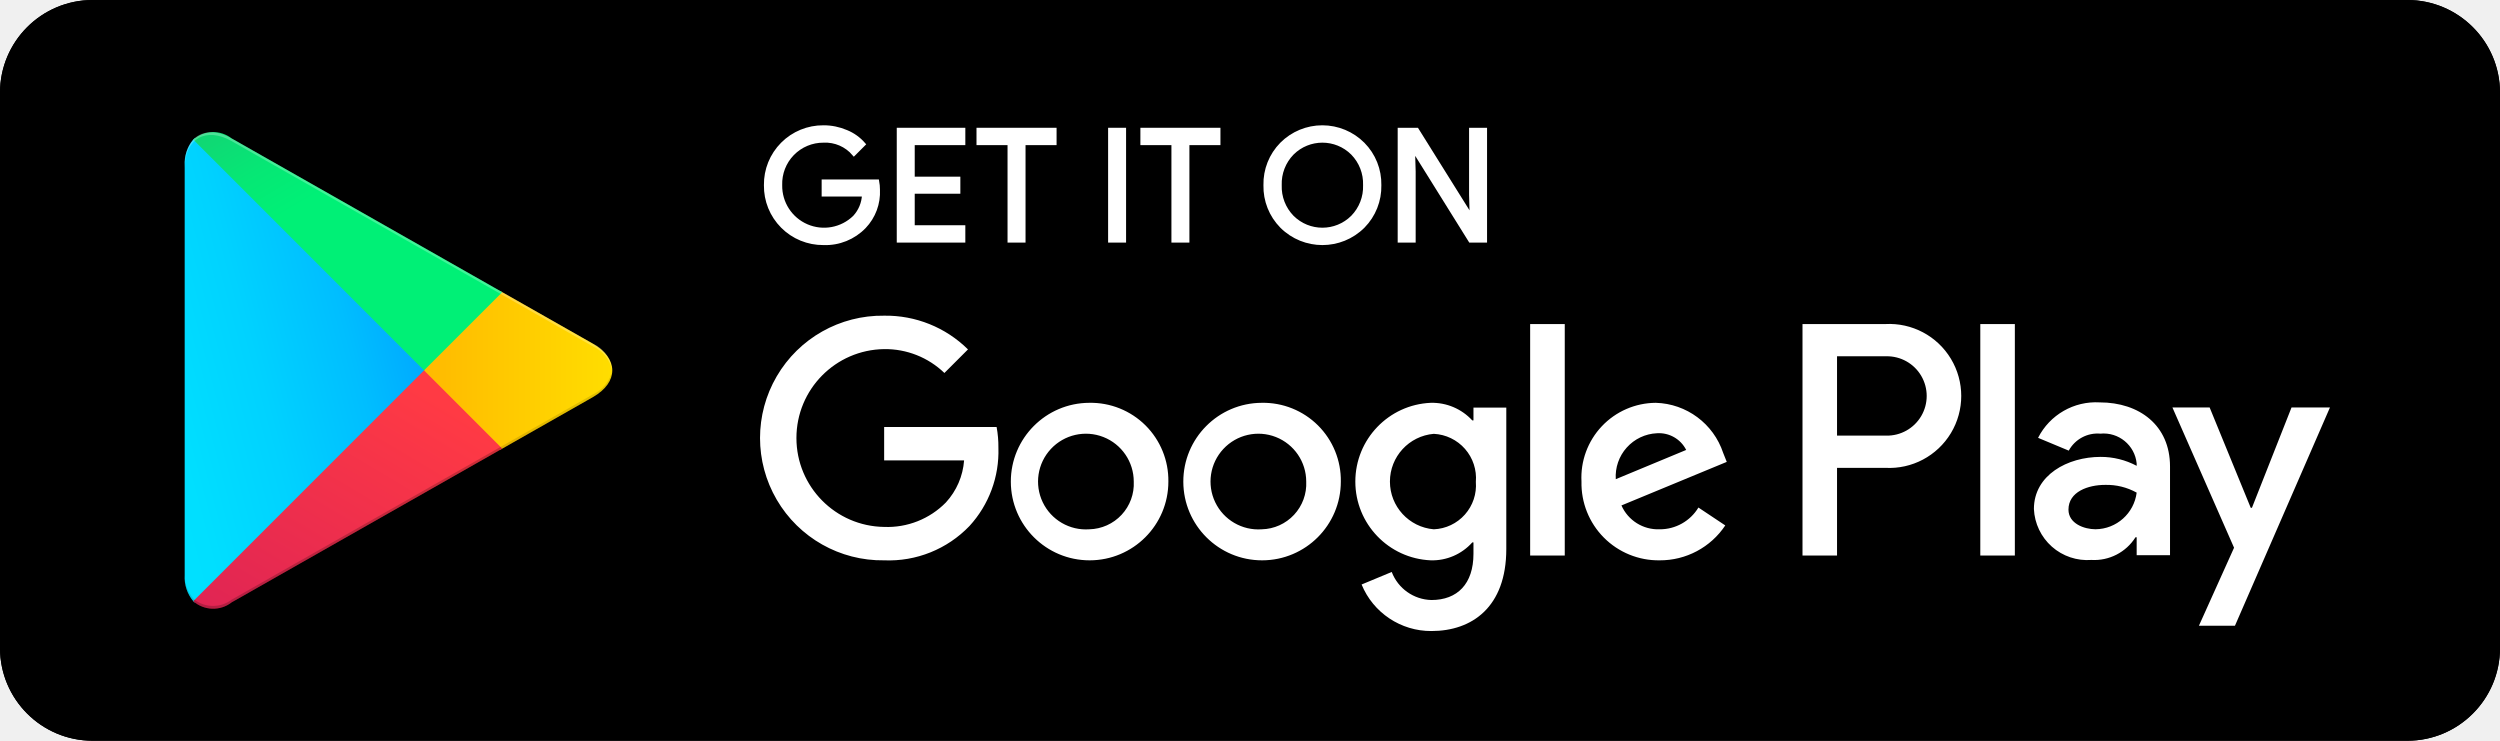
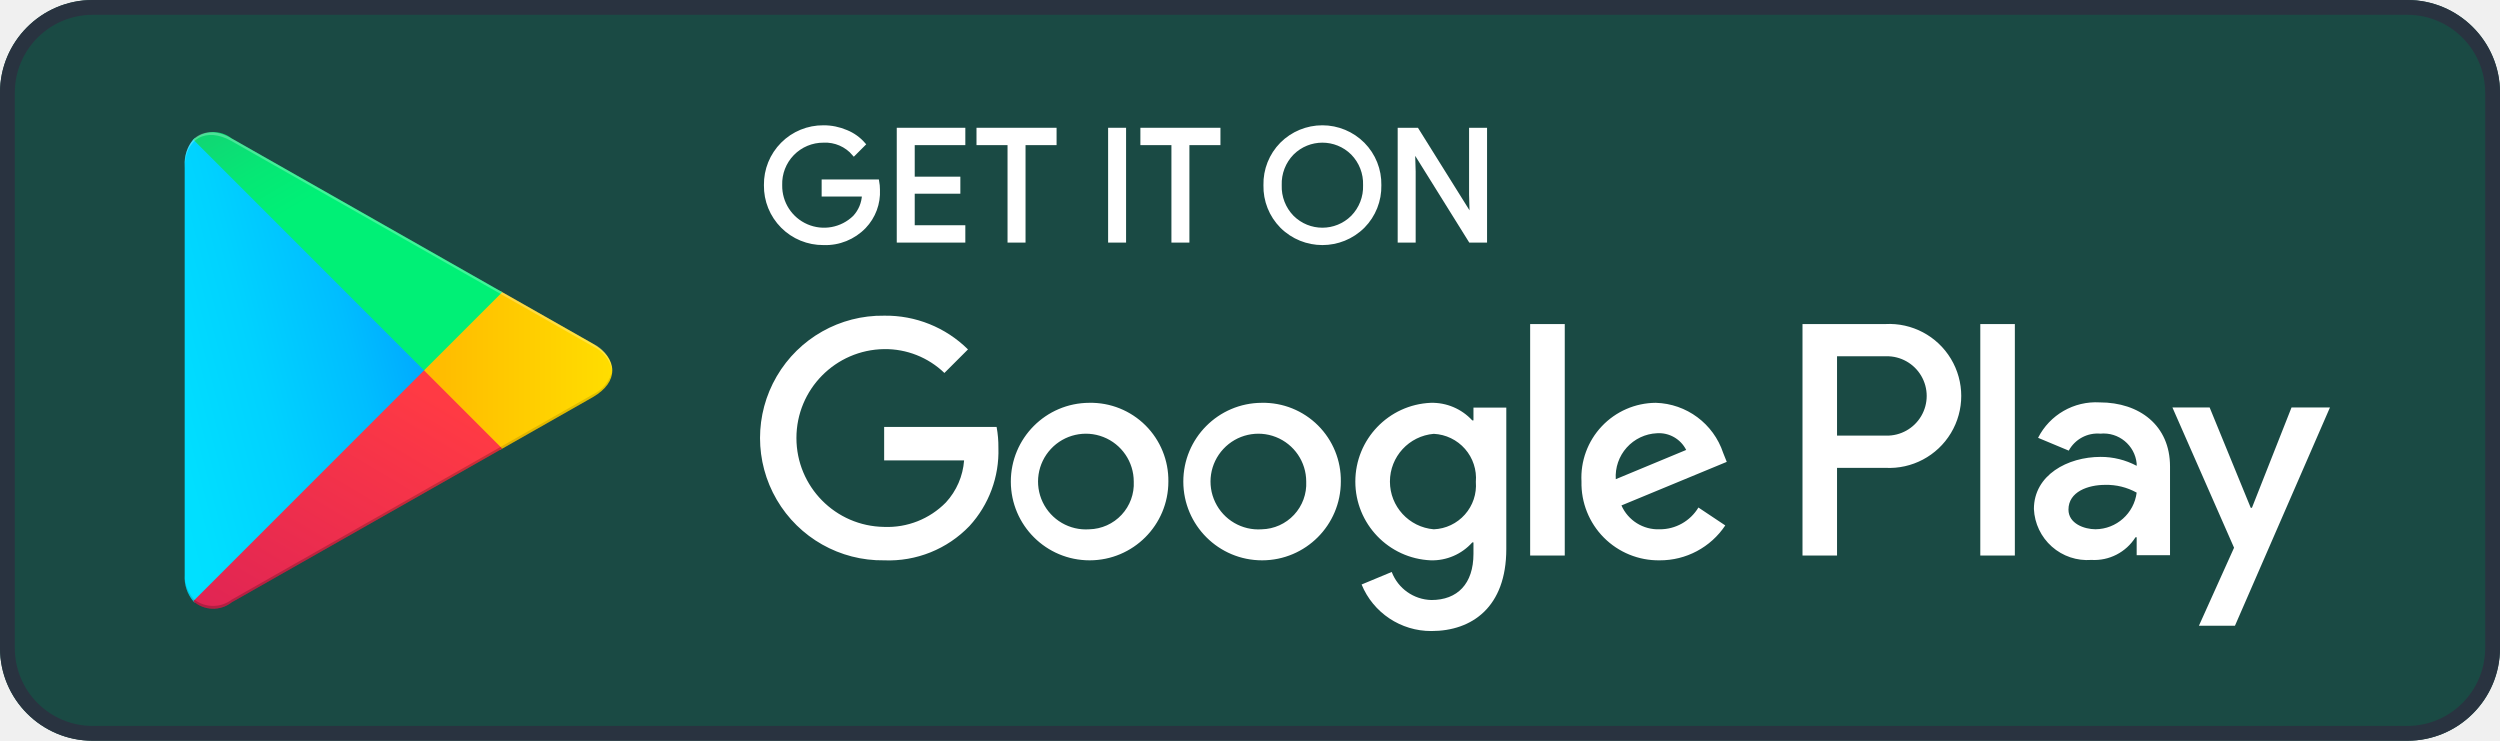
- <svg xmlns="http://www.w3.org/2000/svg" width="135px" height="40px" viewBox="0 0 135 40" version="1.1">
+ <svg xmlns="http://www.w3.org/2000/svg" width="135" height="40" viewBox="0 0 135 40" fill="none">
+   <path d="M130 0H5C2.239 0 0 2.239 0 5V35C0 37.761 2.239 40 5 40H130C132.761 40 135 37.761 135 35V5C135 2.239 132.761 0 130 0Z" fill="#1A4A44" />
+   <path d="M130 0.8C132.319 0.802 134.197 2.681 134.2 5V35C134.197 37.319 132.319 39.197 130 39.2H5C2.681 39.197 0.803 37.319 0.8 35V5C0.803 2.681 2.681 0.802 5 0.8H130ZM130 0H5C2.242 0.008 0.008 2.242 0 5V35C0.008 37.758 2.242 39.992 5 40H130C132.758 39.992 134.992 37.758 135 35V5C134.992 2.242 132.758 0.008 130 0Z" fill="#293340" />
+   <path d="M47.418 10.243C47.455 10.985 47.186 11.709 46.673 12.246C46.098 12.842 45.297 13.165 44.469 13.134C43.637 13.141 42.837 12.813 42.251 12.223C41.664 11.633 41.34 10.832 41.352 10C41.34 9.168 41.664 8.367 42.251 7.777C42.837 7.187 43.637 6.859 44.469 6.866C44.892 6.865 45.312 6.95 45.701 7.117C46.062 7.264 46.383 7.493 46.639 7.788L46.112 8.316C45.704 7.836 45.097 7.573 44.469 7.604C43.839 7.6 43.234 7.854 42.794 8.306C42.355 8.758 42.118 9.37 42.139 10C42.124 10.956 42.687 11.826 43.564 12.204C44.442 12.582 45.461 12.394 46.145 11.727C46.453 11.395 46.631 10.964 46.648 10.511H44.469V9.791H47.376C47.404 9.94 47.418 10.091 47.418 10.243Z" fill="white" stroke="white" stroke-width="0.2" />
+   <path d="M52.028 7.737H49.295V9.64H51.759V10.36H49.295V12.263H52.028V13H48.525V7H52.028V7.737Z" fill="white" stroke="white" stroke-width="0.2" />
+   <path d="M55.279 13H54.507V7.737H52.831V7H56.955V7.737H55.279V13Z" fill="white" stroke="white" stroke-width="0.2" />
+   <path d="M59.938 13V7H60.708V13H59.938Z" fill="white" stroke="white" stroke-width="0.2" />
+   <path d="M64.128 13H63.357V7.737H61.681V7H65.804V7.737H64.128V13Z" fill="white" stroke="white" stroke-width="0.2" />
+   <path d="M73.609 12.225C72.393 13.437 70.426 13.437 69.21 12.225C68.626 11.633 68.307 10.831 68.326 10C68.307 9.169 68.626 8.367 69.21 7.775C69.793 7.192 70.584 6.865 71.409 6.866C72.233 6.866 73.023 7.195 73.605 7.779C74.189 8.369 74.51 9.17 74.493 10C74.511 10.831 74.193 11.633 73.609 12.225ZM69.779 11.722C70.68 12.621 72.138 12.621 73.039 11.722C73.487 11.263 73.728 10.641 73.706 10C73.728 9.359 73.487 8.737 73.039 8.278C72.138 7.379 70.68 7.379 69.779 8.278C69.332 8.737 69.091 9.359 69.113 10C69.091 10.641 69.332 11.263 69.779 11.722Z" fill="white" stroke="white" stroke-width="0.2" />
+   <path d="M75.575 13V7H76.514L79.43 11.668H79.463L79.43 10.511V7H80.201V13H79.396L76.346 8.106H76.312L76.346 9.263V13H75.575Z" fill="white" stroke="white" stroke-width="0.2" />
+   <path d="M68.136 21.752C65.789 21.76 63.893 23.669 63.899 26.015C63.905 28.362 65.811 30.261 68.157 30.258C70.504 30.255 72.405 28.351 72.405 26.005C72.422 24.869 71.977 23.775 71.172 22.973C70.367 22.171 69.272 21.73 68.136 21.752ZM68.136 28.582C67.076 28.658 66.079 28.078 65.621 27.119C65.162 26.162 65.337 25.021 66.061 24.244C66.785 23.466 67.91 23.211 68.898 23.6C69.886 23.989 70.536 24.943 70.536 26.005C70.568 26.667 70.331 27.314 69.879 27.799C69.427 28.285 68.799 28.567 68.136 28.582ZM58.822 21.752C56.475 21.76 54.579 23.668 54.585 26.015C54.591 28.362 56.497 30.261 58.844 30.258C61.191 30.255 63.092 28.352 63.092 26.005C63.108 24.869 62.663 23.775 61.859 22.973C61.054 22.171 59.958 21.73 58.822 21.752ZM58.822 28.582C57.763 28.658 56.766 28.078 56.307 27.119C55.849 26.162 56.024 25.021 56.747 24.244C57.471 23.466 58.597 23.211 59.585 23.6C60.573 23.989 61.223 24.943 61.223 26.005C61.255 26.667 61.018 27.314 60.566 27.799C60.114 28.285 59.485 28.567 58.822 28.582ZM47.744 23.056V24.861H52.061C51.999 25.707 51.653 26.508 51.078 27.132C50.203 28.024 48.992 28.504 47.744 28.453C45.117 28.418 43.007 26.279 43.007 23.652C43.007 21.026 45.117 18.887 47.744 18.852C48.956 18.836 50.125 19.299 50.998 20.14L52.271 18.868C51.068 17.677 49.436 17.021 47.744 17.047C45.361 17.012 43.144 18.264 41.943 20.322C40.741 22.38 40.741 24.925 41.943 26.983C43.144 29.041 45.361 30.293 47.744 30.258C49.474 30.329 51.152 29.655 52.351 28.405C53.404 27.256 53.965 25.741 53.914 24.184C53.918 23.806 53.886 23.428 53.817 23.056H47.744ZM93.052 24.458C92.528 22.88 91.073 21.798 89.411 21.752C88.307 21.758 87.253 22.217 86.496 23.02C85.738 23.823 85.342 24.902 85.4 26.005C85.375 27.134 85.81 28.226 86.606 29.028C87.402 29.83 88.49 30.274 89.62 30.258C91.044 30.266 92.376 29.557 93.165 28.373L91.715 27.406C91.273 28.14 90.477 28.587 89.62 28.582C88.734 28.616 87.916 28.105 87.558 27.294L93.245 24.941L93.052 24.458ZM87.252 25.876C87.212 25.25 87.425 24.635 87.843 24.168C88.261 23.702 88.849 23.423 89.475 23.395C90.135 23.351 90.757 23.707 91.054 24.297L87.252 25.876ZM82.628 30H84.497V17.498H82.628V30ZM79.567 22.702H79.503C78.928 22.078 78.112 21.731 77.264 21.752C74.985 21.848 73.188 23.724 73.188 26.005C73.188 28.285 74.985 30.161 77.264 30.258C78.116 30.28 78.935 29.927 79.503 29.291H79.567V29.903C79.567 31.531 78.698 32.401 77.296 32.401C76.34 32.378 75.494 31.779 75.153 30.886L73.526 31.563C74.153 33.09 75.645 34.084 77.296 34.076C79.487 34.076 81.34 32.787 81.34 29.646V22.009H79.567V22.702ZM77.425 28.582C76.086 28.469 75.056 27.349 75.056 26.005C75.056 24.661 76.086 23.541 77.425 23.427C78.074 23.459 78.683 23.753 79.111 24.242C79.539 24.731 79.751 25.373 79.696 26.021C79.747 26.665 79.534 27.301 79.105 27.784C78.677 28.268 78.07 28.556 77.425 28.582ZM101.806 17.499H97.335V30H99.2V25.264H101.806C103.244 25.342 104.607 24.62 105.35 23.386C106.093 22.153 106.093 20.61 105.35 19.376C104.607 18.142 103.244 17.42 101.806 17.499ZM101.854 23.524H99.2V19.238H101.854C102.63 19.222 103.354 19.627 103.747 20.297C104.14 20.966 104.14 21.796 103.747 22.465C103.354 23.135 102.63 23.54 101.854 23.524ZM113.386 21.729C111.994 21.647 110.687 22.399 110.056 23.642L111.713 24.334C112.049 23.717 112.718 23.357 113.418 23.417C114.403 23.321 115.281 24.04 115.38 25.026V25.154C114.781 24.836 114.112 24.67 113.434 24.672C111.649 24.672 109.831 25.653 109.831 27.486C109.866 28.267 110.216 29 110.801 29.518C111.386 30.037 112.156 30.296 112.935 30.236C113.892 30.293 114.804 29.825 115.316 29.014H115.38V29.979H117.181V25.186C117.181 22.967 115.525 21.729 113.386 21.729ZM113.161 28.58C112.549 28.58 111.697 28.274 111.697 27.518C111.697 26.553 112.758 26.183 113.675 26.183C114.271 26.168 114.859 26.312 115.38 26.602C115.238 27.723 114.291 28.568 113.161 28.58ZM123.743 22.002L121.604 27.422H121.54L119.32 22.002H117.31L120.639 29.577L118.741 33.791H120.687L125.818 22.002H123.743ZM106.936 30H108.802V17.499H106.936V30Z" fill="white" />
+   <path d="M10.435 7.538C10.107 7.93 9.942 8.433 9.973 8.943V31.059C9.942 31.569 10.107 32.072 10.435 32.464L10.509 32.536L22.898 20.147V19.855L10.509 7.465L10.435 7.538Z" fill="url(#paint0_linear)" />
+   <path d="M27.028 24.279L22.898 20.147V19.855L27.029 15.725L27.122 15.778L32.015 18.558C33.412 19.352 33.412 20.651 32.015 21.445L27.122 24.226L27.028 24.279Z" fill="url(#paint1_linear)" />
+   <path d="M27.122 24.225L22.898 20.001L10.435 32.464C11.023 32.982 11.896 33.008 12.513 32.525L27.122 24.225Z" fill="url(#paint2_linear)" />
+   <path d="M27.122 15.777L12.513 7.477C11.896 6.994 11.023 7.02 10.435 7.538L22.898 20.001L27.122 15.777Z" fill="url(#paint3_linear)" />
+   <path opacity="0.2" d="M27.029 24.132L12.513 32.379C11.923 32.829 11.105 32.833 10.51 32.39L10.435 32.464L10.509 32.536L10.51 32.536C11.105 32.98 11.923 32.975 12.513 32.525L27.122 24.225L27.029 24.132Z" fill="black" />
+   <path opacity="0.12" d="M10.435 32.319C10.107 31.926 9.942 31.424 9.972 30.914V31.06C9.942 31.57 10.107 32.072 10.435 32.465L10.51 32.39L10.435 32.319Z" fill="black" />
+   <path opacity="0.12" d="M32.015 21.299L27.029 24.132L27.122 24.225L32.015 21.445C32.601 21.191 33.002 20.638 33.063 20.002C32.938 20.575 32.549 21.056 32.015 21.299Z" fill="black" />
+   <path opacity="0.25" d="M12.513 7.623L32.015 18.703C32.549 18.946 32.938 19.427 33.063 20.001C33.003 19.365 32.601 18.811 32.015 18.557L12.513 7.477C11.116 6.683 9.972 7.343 9.972 8.944V9.09C9.972 7.489 11.116 6.829 12.513 7.623Z" fill="white" />
  <defs>
-     <linearGradient x1="91.503%" y1="4.963%" x2="-38.297%" y2="71.904%" id="linearGradient-1">
-       <stop stop-color="#00A0FF" offset="0%" />
-       <stop stop-color="#00A1FF" offset="0.657%" />
-       <stop stop-color="#00BEFF" offset="26.01%" />
-       <stop stop-color="#00D2FF" offset="51.22%" />
-       <stop stop-color="#00DFFF" offset="76.04%" />
-       <stop stop-color="#00E3FF" offset="100%" />
+     <linearGradient id="paint0_linear" x1="21.8" y1="8.71" x2="1.957" y2="13.987" gradientUnits="userSpaceOnUse">
+       <stop stop-color="#00A0FF" />
+       <stop offset="0.007" stop-color="#00A1FF" />
+       <stop offset="0.26" stop-color="#00BEFF" />
+       <stop offset="0.512" stop-color="#00D2FF" />
+       <stop offset="0.76" stop-color="#00DFFF" />
+       <stop offset="1" stop-color="#00E3FF" />
    </linearGradient>
-     <linearGradient x1="107.59%" y1="50%" x2="-130.463%" y2="50%" id="linearGradient-2">
-       <stop stop-color="#FFE000" offset="0%" />
-       <stop stop-color="#FFBD00" offset="40.87%" />
-       <stop stop-color="#FFA500" offset="77.54%" />
-       <stop stop-color="#FF9C00" offset="100%" />
+     <linearGradient id="paint1_linear" x1="33.834" y1="20.002" x2="9.637" y2="20.002" gradientUnits="userSpaceOnUse">
+       <stop stop-color="#FFE000" />
+       <stop offset="0.409" stop-color="#FFBD00" />
+       <stop offset="0.775" stop-color="#FFA500" />
+       <stop offset="1" stop-color="#FF9C00" />
    </linearGradient>
-     <linearGradient x1="86.247%" y1="17.833%" x2="-50.141%" y2="194.671%" id="linearGradient-3">
-       <stop stop-color="#FF3A44" offset="0%" />
-       <stop stop-color="#C31162" offset="100%" />
+     <linearGradient id="paint2_linear" x1="24.827" y1="22.296" x2="8.879" y2="49.106" gradientUnits="userSpaceOnUse">
+       <stop stop-color="#FF3A44" />
+       <stop offset="1" stop-color="#C31162" />
    </linearGradient>
-     <linearGradient x1="-18.806%" y1="-54.042%" x2="42.097%" y2="24.922%" id="linearGradient-4">
-       <stop stop-color="#32A071" offset="0%" />
-       <stop stop-color="#2DA771" offset="6.85%" />
-       <stop stop-color="#15CF74" offset="47.62%" />
-       <stop stop-color="#06E775" offset="80.09%" />
-       <stop stop-color="#00F076" offset="100%" />
+     <linearGradient id="paint3_linear" x1="7.297" y1="0.176" x2="14.418" y2="12.148" gradientUnits="userSpaceOnUse">
+       <stop stop-color="#32A071" />
+       <stop offset="0.069" stop-color="#2DA771" />
+       <stop offset="0.476" stop-color="#15CF74" />
+       <stop offset="0.801" stop-color="#06E775" />
+       <stop offset="1" stop-color="#00F076" />
    </linearGradient>
  </defs>
-   <g id="footer" stroke="none" stroke-width="1" fill="none" fill-rule="evenodd" transform="translate(-195, -383)">
-     <g id="google_play_badge" transform="translate(195, 383)" fill-rule="nonzero">
-       <rect id="Rectangle-path" fill="#000000" x="0" y="0" width="135" height="40" rx="5" />
-       <path d="M130,0.8 C132.319,0.803 134.197,2.682 134.2,5 L134.2,35 C134.197,37.319 132.319,39.198 130,39.2 L5,39.2 C2.681,39.198 0.803,37.319 0.8,35 L0.8,5 C0.803,2.682 2.681,0.803 5,0.8 L130,0.8 Z M130,0 L5,0 C2.242,0.008 0.008,2.242 0,5 L0,35 C0.008,37.758 2.242,39.992 5,40 L130,40 C132.758,39.992 134.992,37.758 135,35 L135,5 C134.992,2.242 132.758,0.008 130,0 Z" id="Shape" fill="#000000" />
-       <path d="M47.418,10.243 C47.455,10.985 47.186,11.709 46.673,12.246 C46.098,12.842 45.297,13.165 44.469,13.134 C43.637,13.141 42.837,12.813 42.251,12.223 C41.664,11.633 41.34,10.832 41.352,10 C41.34,9.168 41.664,8.367 42.251,7.777 C42.838,7.187 43.637,6.859 44.469,6.866 C44.892,6.865 45.312,6.95 45.701,7.117 C46.062,7.264 46.383,7.493 46.639,7.788 L46.112,8.316 C45.704,7.836 45.097,7.573 44.469,7.604 C43.839,7.6 43.234,7.854 42.794,8.306 C42.355,8.758 42.118,9.37 42.139,10 C42.124,10.956 42.687,11.826 43.564,12.204 C44.442,12.582 45.461,12.394 46.145,11.727 C46.453,11.395 46.631,10.964 46.648,10.511 L44.469,10.511 L44.469,9.791 L47.376,9.791 C47.404,9.94 47.418,10.091 47.418,10.243 Z" id="Shape" stroke="#FFFFFF" stroke-width="0.2" fill="#FFFFFF" />
-       <polygon id="Shape" stroke="#FFFFFF" stroke-width="0.2" fill="#FFFFFF" points="52.028 7.737 49.295 7.737 49.295 9.64 51.759 9.64 51.759 10.361 49.295 10.361 49.295 12.263 52.028 12.263 52.028 13 48.525 13 48.525 7 52.028 7" />
-       <polygon id="Shape" stroke="#FFFFFF" stroke-width="0.2" fill="#FFFFFF" points="55.279 13 54.507 13 54.507 7.737 52.831 7.737 52.831 7 56.955 7 56.955 7.737 55.279 7.737" />
-       <polygon id="Shape" stroke="#FFFFFF" stroke-width="0.2" fill="#FFFFFF" points="59.938 13 59.938 7 60.708 7 60.708 13" />
-       <polygon id="Shape" stroke="#FFFFFF" stroke-width="0.2" fill="#FFFFFF" points="64.128 13 63.357 13 63.357 7.737 61.681 7.737 61.681 7 65.804 7 65.804 7.737 64.128 7.737" />
-       <path d="M73.609,12.225 C72.393,13.437 70.426,13.437 69.21,12.225 C68.626,11.633 68.307,10.831 68.326,10 C68.307,9.169 68.626,8.367 69.21,7.776 C69.793,7.192 70.584,6.865 71.408,6.866 C72.233,6.867 73.023,7.195 73.605,7.779 C74.19,8.369 74.51,9.17 74.493,10 C74.511,10.831 74.193,11.633 73.609,12.225 Z M69.779,11.722 C70.68,12.621 72.138,12.621 73.039,11.722 C73.487,11.263 73.728,10.641 73.706,10 C73.728,9.359 73.487,8.737 73.039,8.278 C72.138,7.379 70.68,7.379 69.779,8.278 C69.332,8.737 69.091,9.359 69.113,10 C69.091,10.641 69.332,11.263 69.779,11.722 Z" id="Shape" stroke="#FFFFFF" stroke-width="0.2" fill="#FFFFFF" />
-       <polygon id="Shape" stroke="#FFFFFF" stroke-width="0.2" fill="#FFFFFF" points="75.575 13 75.575 7 76.514 7 79.43 11.668 79.463 11.668 79.43 10.511 79.43 7 80.201 7 80.201 13 79.396 13 76.346 8.107 76.312 8.107 76.346 9.263 76.346 13" />
-       <path d="M68.136,21.752 C65.789,21.761 63.893,23.669 63.899,26.016 C63.905,28.362 65.81,30.261 68.157,30.258 C70.504,30.255 72.405,28.352 72.405,26.005 C72.422,24.869 71.977,23.775 71.172,22.973 C70.367,22.172 69.272,21.731 68.136,21.752 Z M68.136,28.582 C67.077,28.658 66.079,28.078 65.621,27.12 C65.163,26.162 65.337,25.021 66.061,24.244 C66.785,23.467 67.91,23.211 68.898,23.6 C69.886,23.989 70.536,24.943 70.536,26.005 C70.568,26.667 70.331,27.314 69.879,27.799 C69.427,28.285 68.799,28.567 68.136,28.582 Z M58.822,21.752 C56.476,21.761 54.579,23.669 54.585,26.016 C54.591,28.362 56.497,30.261 58.844,30.258 C61.191,30.255 63.092,28.352 63.092,26.005 C63.108,24.869 62.663,23.775 61.859,22.973 C61.054,22.172 59.958,21.731 58.822,21.752 Z M58.822,28.582 C57.763,28.658 56.765,28.078 56.307,27.12 C55.849,26.162 56.024,25.021 56.747,24.244 C57.471,23.467 58.597,23.211 59.585,23.6 C60.573,23.989 61.223,24.943 61.223,26.005 C61.255,26.667 61.018,27.314 60.566,27.799 C60.114,28.285 59.485,28.567 58.822,28.582 Z M47.744,23.057 L47.744,24.861 L52.061,24.861 C51.999,25.707 51.653,26.508 51.078,27.133 C50.204,28.024 48.992,28.504 47.744,28.454 C45.117,28.418 43.007,26.279 43.007,23.653 C43.007,21.026 45.117,18.887 47.744,18.852 C48.956,18.836 50.125,19.299 50.998,20.141 L52.271,18.868 C51.068,17.677 49.436,17.021 47.744,17.047 C45.361,17.013 43.144,18.264 41.943,20.322 C40.741,22.38 40.741,24.925 41.943,26.983 C43.144,29.041 45.361,30.293 47.744,30.258 C49.474,30.33 51.152,29.655 52.351,28.405 C53.404,27.257 53.965,25.742 53.914,24.184 C53.918,23.806 53.886,23.429 53.817,23.057 L47.744,23.057 Z M93.052,24.458 C92.528,22.88 91.073,21.798 89.411,21.752 C88.307,21.759 87.253,22.217 86.496,23.02 C85.738,23.824 85.342,24.902 85.4,26.005 C85.375,27.135 85.81,28.226 86.606,29.028 C87.402,29.83 88.49,30.274 89.62,30.258 C91.044,30.266 92.375,29.558 93.165,28.373 L91.715,27.407 C91.273,28.14 90.477,28.587 89.62,28.582 C88.734,28.616 87.916,28.106 87.558,27.294 L93.245,24.942 L93.052,24.458 Z M87.252,25.876 C87.212,25.251 87.425,24.635 87.843,24.169 C88.261,23.702 88.849,23.423 89.475,23.395 C90.135,23.352 90.757,23.707 91.054,24.297 L87.252,25.876 Z M82.628,30 L84.497,30 L84.497,17.499 L82.628,17.499 L82.628,30 Z M79.567,22.702 L79.503,22.702 C78.928,22.078 78.112,21.731 77.264,21.752 C74.985,21.849 73.188,23.724 73.188,26.005 C73.188,28.286 74.985,30.161 77.264,30.258 C78.116,30.281 78.935,29.927 79.503,29.291 L79.567,29.291 L79.567,29.904 C79.567,31.531 78.698,32.401 77.296,32.401 C76.34,32.378 75.494,31.779 75.153,30.886 L73.526,31.563 C74.153,33.09 75.645,34.085 77.296,34.076 C79.487,34.076 81.34,32.787 81.34,29.646 L81.34,22.009 L79.567,22.009 L79.567,22.702 Z M77.425,28.582 C76.086,28.469 75.056,27.349 75.056,26.005 C75.056,24.661 76.086,23.541 77.425,23.427 C78.074,23.459 78.683,23.753 79.111,24.242 C79.539,24.731 79.751,25.373 79.696,26.021 C79.747,26.665 79.534,27.301 79.105,27.785 C78.677,28.268 78.07,28.556 77.425,28.582 Z M101.806,17.499 L97.335,17.499 L97.335,30 L99.2,30 L99.2,25.264 L101.806,25.264 C103.244,25.343 104.607,24.62 105.35,23.387 C106.093,22.153 106.093,20.61 105.35,19.376 C104.607,18.142 103.244,17.42 101.806,17.499 Z M101.854,23.524 L99.2,23.524 L99.2,19.239 L101.854,19.239 C102.63,19.223 103.354,19.627 103.747,20.297 C104.14,20.967 104.14,21.796 103.747,22.466 C103.354,23.135 102.63,23.54 101.854,23.524 Z M113.386,21.729 C111.994,21.647 110.687,22.399 110.056,23.643 L111.713,24.334 C112.049,23.717 112.718,23.357 113.418,23.417 C114.403,23.321 115.281,24.04 115.38,25.026 L115.38,25.154 C114.781,24.836 114.112,24.67 113.434,24.672 C111.649,24.672 109.831,25.653 109.831,27.486 C109.866,28.267 110.216,29 110.801,29.519 C111.386,30.037 112.156,30.296 112.935,30.237 C113.892,30.293 114.804,29.825 115.316,29.014 L115.38,29.014 L115.38,29.979 L117.181,29.979 L117.181,25.187 C117.181,22.967 115.525,21.729 113.386,21.729 Z M113.16,28.58 C112.549,28.58 111.697,28.275 111.697,27.519 C111.697,26.554 112.758,26.184 113.675,26.184 C114.271,26.168 114.859,26.312 115.38,26.602 C115.238,27.723 114.291,28.568 113.16,28.58 Z M123.743,22.002 L121.604,27.422 L121.54,27.422 L119.32,22.002 L117.31,22.002 L120.639,29.577 L118.741,33.791 L120.687,33.791 L125.818,22.002 L123.743,22.002 Z M106.936,30 L108.802,30 L108.802,17.499 L106.936,17.499 L106.936,30 Z" id="Shape" fill="#FFFFFF" />
-       <path d="M10.435,7.538 C10.107,7.93 9.942,8.433 9.973,8.943 L9.973,31.059 C9.942,31.569 10.107,32.072 10.435,32.464 L10.509,32.536 L22.898,20.147 L22.898,19.855 L10.509,7.465 L10.435,7.538 Z" id="Shape" fill="url(#linearGradient-1)" />
-       <path d="M27.028,24.279 L22.898,20.147 L22.898,19.855 L27.029,15.725 L27.122,15.778 L32.015,18.558 C33.412,19.352 33.412,20.651 32.015,21.445 L27.122,24.226 L27.028,24.279 Z" id="Shape" fill="url(#linearGradient-2)" />
-       <path d="M27.122,24.225 L22.898,20.001 L10.435,32.464 C11.023,32.982 11.896,33.008 12.513,32.525 L27.122,24.225" id="Shape" fill="url(#linearGradient-3)" />
-       <path d="M27.122,15.777 L12.513,7.477 C11.896,6.994 11.023,7.02 10.435,7.538 L22.898,20.001 L27.122,15.777 Z" id="Shape" fill="url(#linearGradient-4)" />
-       <path d="M27.029,24.132 L12.513,32.379 C11.923,32.829 11.105,32.833 10.51,32.39 L10.435,32.465 L10.509,32.537 L10.51,32.536 C11.105,32.98 11.923,32.975 12.513,32.525 L27.122,24.225 L27.029,24.132 Z" id="Shape" fill="#000000" opacity="0.2" />
-       <path d="M10.435,32.318 C10.107,31.926 9.942,31.424 9.973,30.913 L9.973,31.06 C9.942,31.57 10.107,32.072 10.435,32.465 L10.51,32.39 L10.435,32.318 Z" id="Shape" fill="#000000" opacity="0.12" />
-       <path d="M32.015,21.299 L27.029,24.132 L27.122,24.225 L32.015,21.445 C32.601,21.191 33.002,20.638 33.063,20.002 C32.937,20.575 32.549,21.056 32.015,21.299 Z" id="Shape" fill="#000000" opacity="0.12" />
-       <path d="M12.513,7.623 L32.015,18.703 C32.549,18.946 32.938,19.427 33.063,20.001 C33.003,19.365 32.601,18.811 32.015,18.557 L12.513,7.477 C11.116,6.683 9.973,7.343 9.973,8.944 L9.973,9.09 C9.973,7.489 11.116,6.829 12.513,7.623 Z" id="Shape" fill="#FFFFFF" opacity="0.25" />
-     </g>
-   </g>
</svg>
